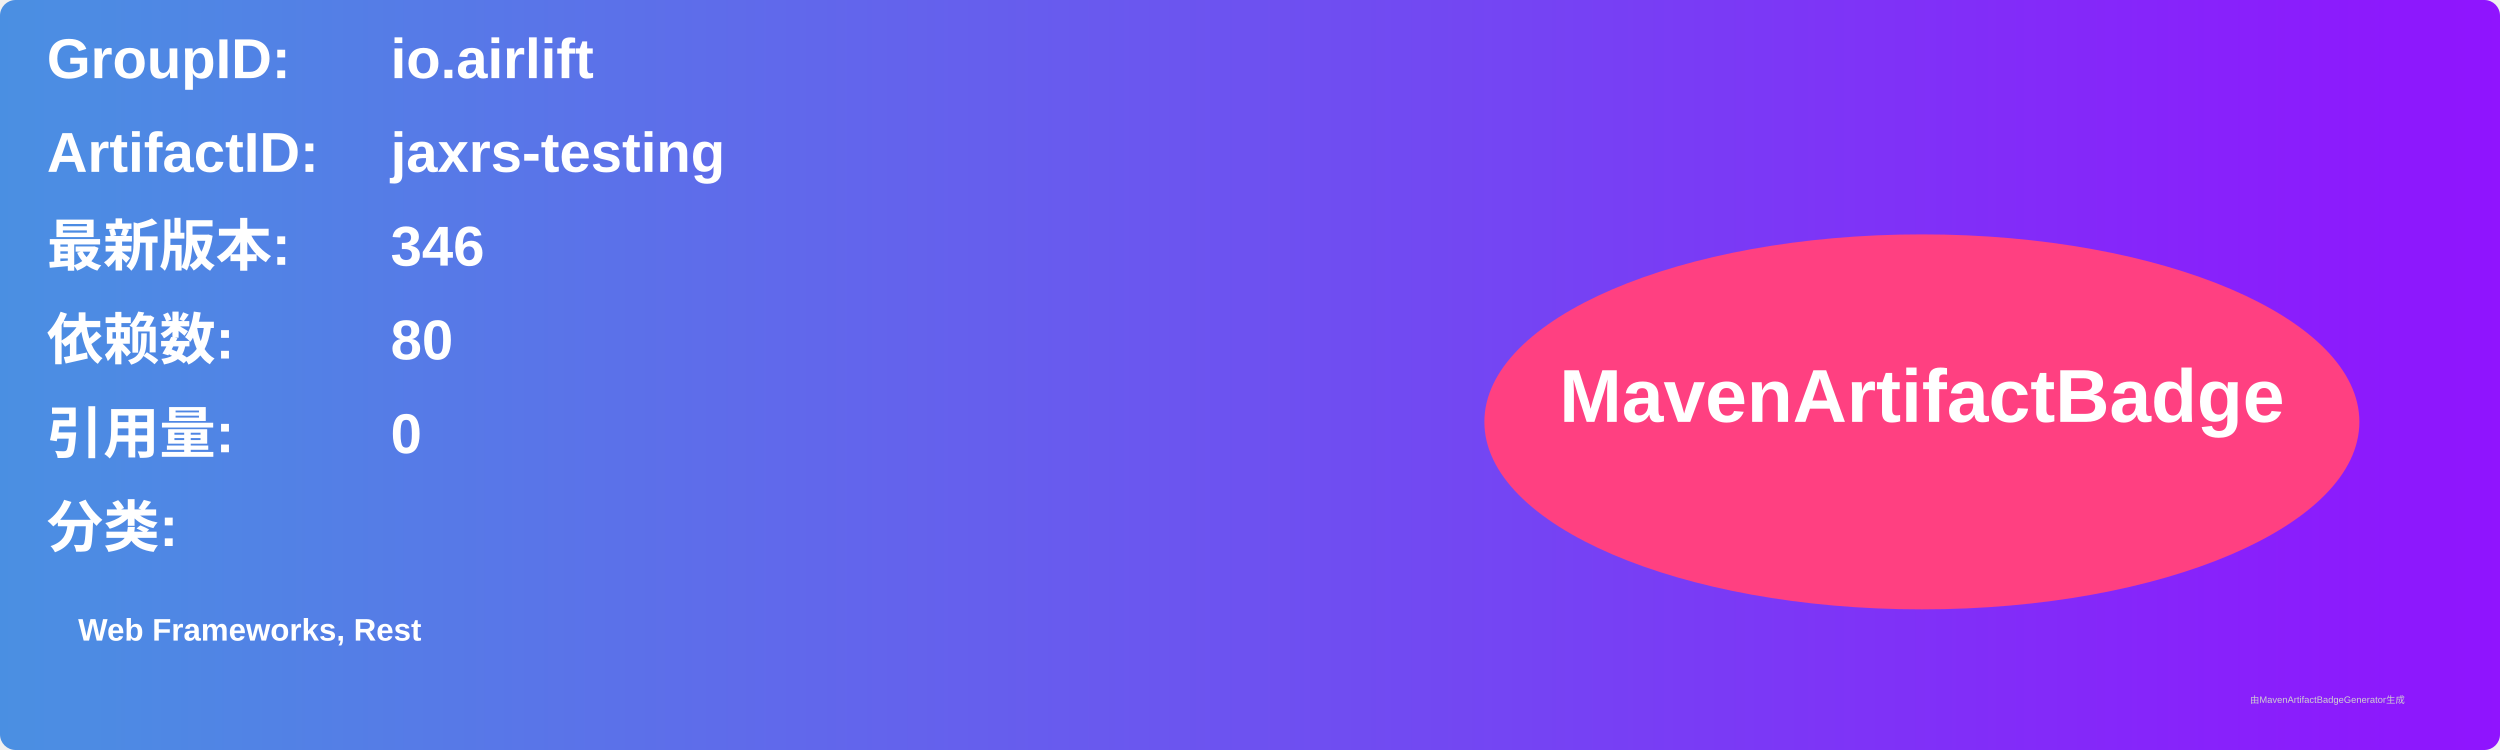
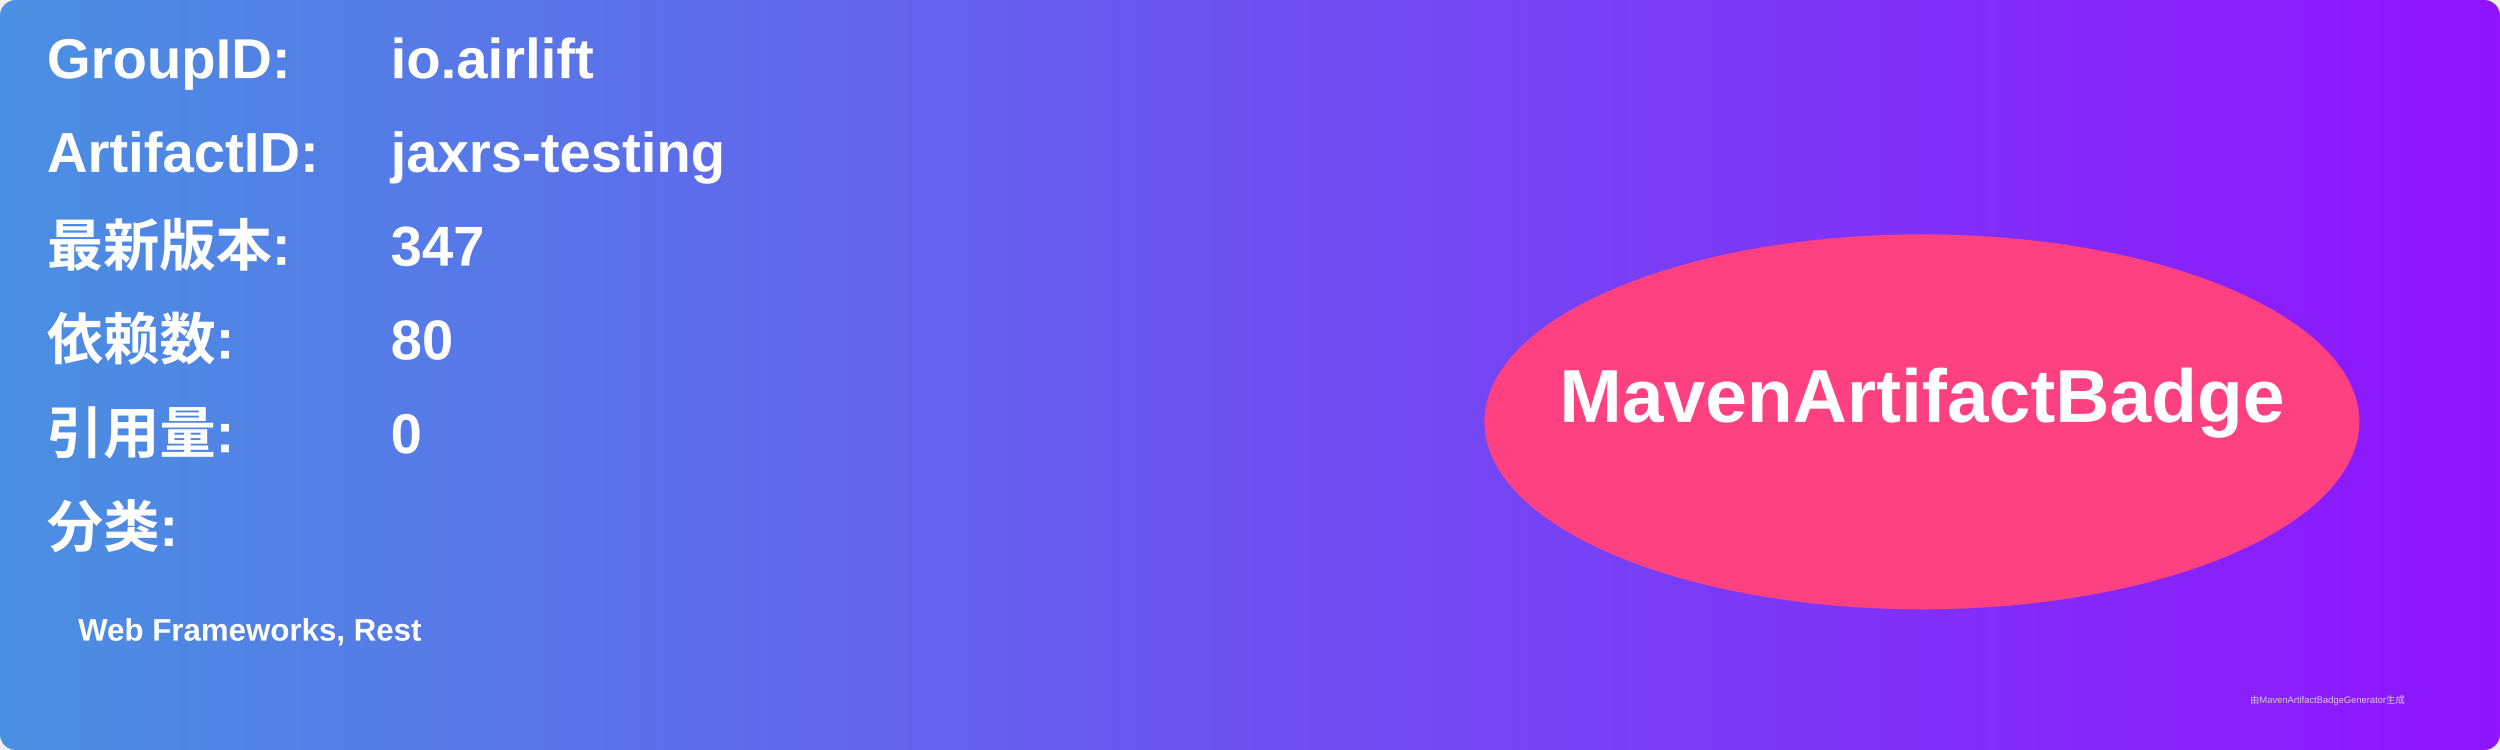
<svg xmlns="http://www.w3.org/2000/svg" width="800" height="240" viewBox="0 0 800 240">
  <linearGradient id="grad" x1="0%" y1="0%" x2="100%" y2="0%">
    <stop offset="0%" stop-color="#4a90e2" />
    <stop offset="100%" stop-color="#9013fe" />
  </linearGradient>
  <rect width="100%" height="100%" rx="5" ry="5" fill="url(#grad)" />
  <g transform="translate(15, 15)">
    <text x="0" y="10" font-family="Arial" font-size="18" fill="white" font-weight="bold" width="260">GroupID:</text>
    <text x="110" y="10" font-family="Arial" font-size="18" fill="white" font-weight="bold" width="460">io.airlift</text>
    <text x="0" y="40" font-family="Arial" font-size="18" fill="white" font-weight="bold" width="260">ArtifactID:</text>
    <text x="110" y="40" font-family="Arial" font-size="18" fill="white" font-weight="bold" width="460">jaxrs-testing</text>
    <text x="0" y="70" font-family="Arial" font-size="18" fill="white" font-weight="bold">最新版本:</text>
    <text x="110" y="70" font-family="Arial" font-size="18" fill="white" font-weight="bold">
-       <tspan font-weight="bold">346</tspan>
+       <tspan font-weight="bold">347</tspan>
    </text>
    <text x="0" y="100" font-family="Arial" font-size="18" fill="white" font-weight="bold">依赖数: </text>
    <text x="110" y="100" font-family="Arial" font-size="18" fill="white">
      <tspan font-weight="bold">80</tspan>
    </text>
    <text x="0" y="130" font-family="Arial" font-size="18" fill="white" font-weight="bold">引用量: </text>
    <text x="110" y="130" font-family="Arial" font-size="18" fill="white">
      <tspan font-weight="bold">0</tspan>
    </text>
    <text x="0" y="160" font-family="Arial" font-size="18" fill="white" font-weight="bold">分类:</text>
    <text x="10" y="190" font-family="Arial" font-size="10" fill="white">
      <tspan font-weight="bold">Web Frameworks, Rest</tspan>
    </text>
    <ellipse cx="600" cy="120" rx="140" ry="60" fill="#ff4081" />
    <text x="600" y="120" text-anchor="middle" font-family="Arial" font-size="24" fill="white" font-weight="bold">MavenArtifactBadge</text>
  </g>
  <text x="720" y="225" font-family="Arial" font-size="3" fill="#d0d0d0">由MavenArtifactBadgeGenerator生成</text>
</svg>
